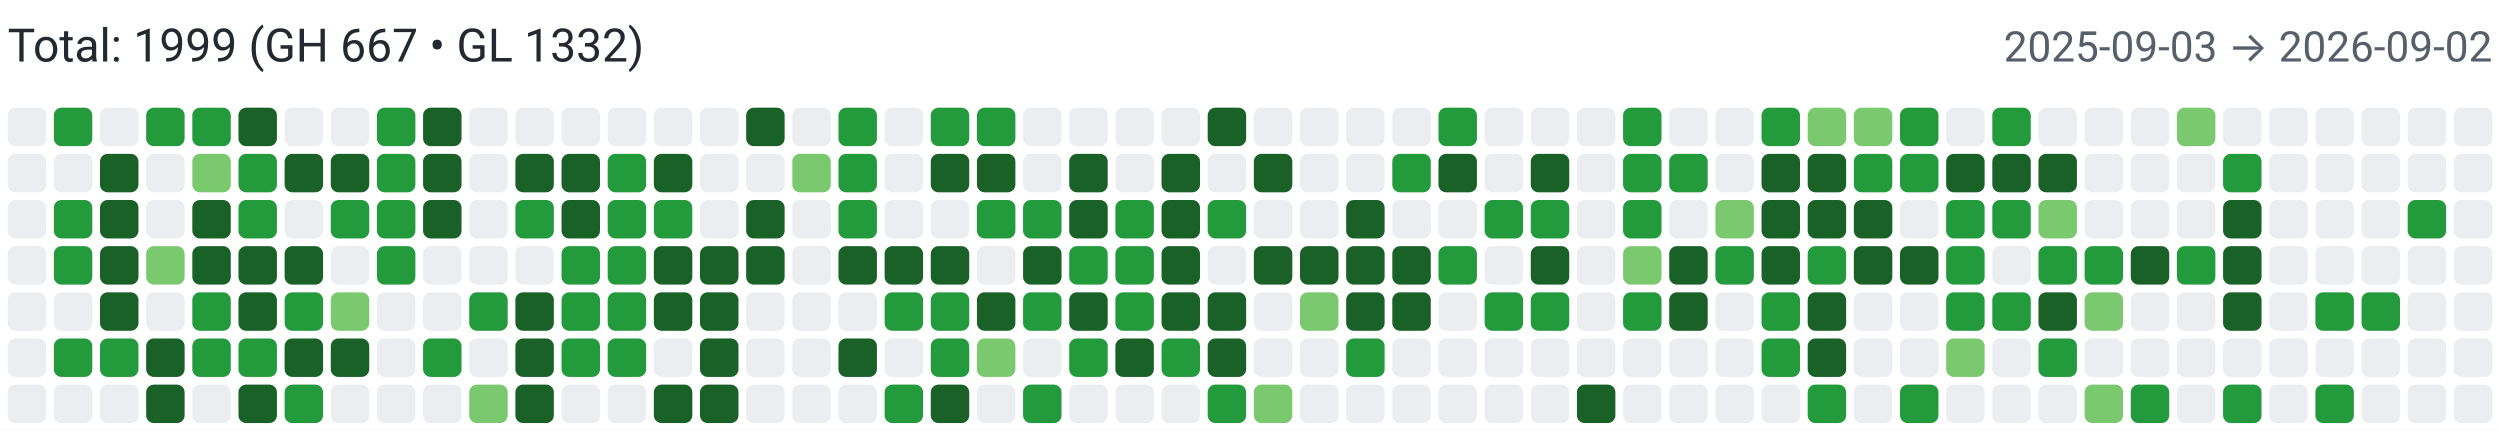
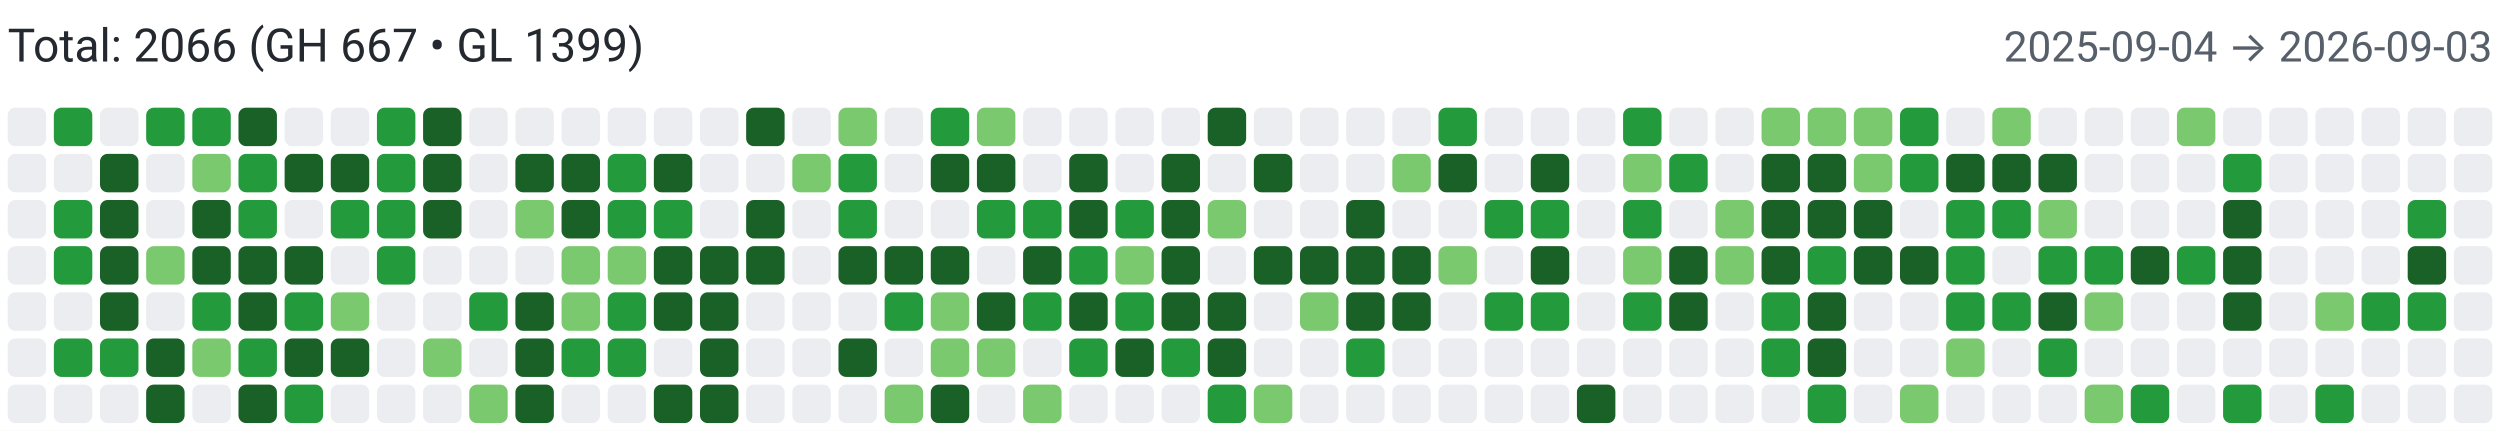
<svg xmlns="http://www.w3.org/2000/svg" width="650" height="112" viewBox="0 0 650 112" role="img" aria-label="Combined contributions">
  <rect width="100%" height="100%" fill="#fff" />
-   <text x="2" y="16" font-family="system-ui,-apple-system,Segoe UI,Roboto,Ubuntu,Cantarell,Noto Sans,sans-serif" font-size="12" fill="#24292f">Total: 1999 (GH 667 • GL 1332)</text>
-   <text x="648" y="16" text-anchor="end" font-family="system-ui,-apple-system,Segoe UI,Roboto,Ubuntu,Cantarell,Noto Sans,sans-serif" font-size="11" fill="#57606a">2025-09-03 → 2026-09-02</text>
+   <text x="2" y="16" font-family="system-ui,-apple-system,Segoe UI,Roboto,Ubuntu,Cantarell,Noto Sans,sans-serif" font-size="12" fill="#24292f">Total: 2066 (GH 667 • GL 1399)</text>
+   <text x="648" y="16" text-anchor="end" font-family="system-ui,-apple-system,Segoe UI,Roboto,Ubuntu,Cantarell,Noto Sans,sans-serif" font-size="11" fill="#57606a">2025-09-04 → 2026-09-03</text>
  <rect x="2" y="28" width="10" height="10" rx="2" ry="2" fill="#ebedf0">
        </rect>
  <rect x="2" y="40" width="10" height="10" rx="2" ry="2" fill="#ebedf0">
        </rect>
  <rect x="2" y="52" width="10" height="10" rx="2" ry="2" fill="#ebedf0">
        </rect>
  <rect x="2" y="64" width="10" height="10" rx="2" ry="2" fill="#ebedf0">
        </rect>
  <rect x="2" y="76" width="10" height="10" rx="2" ry="2" fill="#ebedf0">
        </rect>
  <rect x="2" y="88" width="10" height="10" rx="2" ry="2" fill="#ebedf0">
        </rect>
  <rect x="2" y="100" width="10" height="10" rx="2" ry="2" fill="#ebedf0">
        </rect>
  <rect x="14" y="28" width="10" height="10" rx="2" ry="2" fill="#239a3b">
        </rect>
  <rect x="14" y="40" width="10" height="10" rx="2" ry="2" fill="#ebedf0">
        </rect>
  <rect x="14" y="52" width="10" height="10" rx="2" ry="2" fill="#239a3b">
        </rect>
  <rect x="14" y="64" width="10" height="10" rx="2" ry="2" fill="#239a3b">
        </rect>
  <rect x="14" y="76" width="10" height="10" rx="2" ry="2" fill="#ebedf0">
        </rect>
  <rect x="14" y="88" width="10" height="10" rx="2" ry="2" fill="#239a3b">
        </rect>
  <rect x="14" y="100" width="10" height="10" rx="2" ry="2" fill="#ebedf0">
        </rect>
  <rect x="26" y="28" width="10" height="10" rx="2" ry="2" fill="#ebedf0">
        </rect>
  <rect x="26" y="40" width="10" height="10" rx="2" ry="2" fill="#196127">
        </rect>
  <rect x="26" y="52" width="10" height="10" rx="2" ry="2" fill="#196127">
        </rect>
  <rect x="26" y="64" width="10" height="10" rx="2" ry="2" fill="#196127">
        </rect>
  <rect x="26" y="76" width="10" height="10" rx="2" ry="2" fill="#196127">
        </rect>
  <rect x="26" y="88" width="10" height="10" rx="2" ry="2" fill="#239a3b">
        </rect>
  <rect x="26" y="100" width="10" height="10" rx="2" ry="2" fill="#ebedf0">
        </rect>
  <rect x="38" y="28" width="10" height="10" rx="2" ry="2" fill="#239a3b">
        </rect>
  <rect x="38" y="40" width="10" height="10" rx="2" ry="2" fill="#ebedf0">
        </rect>
  <rect x="38" y="52" width="10" height="10" rx="2" ry="2" fill="#ebedf0">
        </rect>
  <rect x="38" y="64" width="10" height="10" rx="2" ry="2" fill="#7bc96f">
        </rect>
  <rect x="38" y="76" width="10" height="10" rx="2" ry="2" fill="#ebedf0">
        </rect>
  <rect x="38" y="88" width="10" height="10" rx="2" ry="2" fill="#196127">
        </rect>
  <rect x="38" y="100" width="10" height="10" rx="2" ry="2" fill="#196127">
        </rect>
  <rect x="50" y="28" width="10" height="10" rx="2" ry="2" fill="#239a3b">
        </rect>
  <rect x="50" y="40" width="10" height="10" rx="2" ry="2" fill="#7bc96f">
        </rect>
  <rect x="50" y="52" width="10" height="10" rx="2" ry="2" fill="#196127">
        </rect>
  <rect x="50" y="64" width="10" height="10" rx="2" ry="2" fill="#196127">
        </rect>
  <rect x="50" y="76" width="10" height="10" rx="2" ry="2" fill="#239a3b">
        </rect>
-   <rect x="50" y="88" width="10" height="10" rx="2" ry="2" fill="#239a3b">
+   <rect x="50" y="88" width="10" height="10" rx="2" ry="2" fill="#7bc96f">
        </rect>
  <rect x="50" y="100" width="10" height="10" rx="2" ry="2" fill="#ebedf0">
        </rect>
  <rect x="62" y="28" width="10" height="10" rx="2" ry="2" fill="#196127">
        </rect>
  <rect x="62" y="40" width="10" height="10" rx="2" ry="2" fill="#239a3b">
        </rect>
  <rect x="62" y="52" width="10" height="10" rx="2" ry="2" fill="#239a3b">
        </rect>
  <rect x="62" y="64" width="10" height="10" rx="2" ry="2" fill="#196127">
        </rect>
  <rect x="62" y="76" width="10" height="10" rx="2" ry="2" fill="#196127">
        </rect>
  <rect x="62" y="88" width="10" height="10" rx="2" ry="2" fill="#239a3b">
        </rect>
  <rect x="62" y="100" width="10" height="10" rx="2" ry="2" fill="#196127">
        </rect>
  <rect x="74" y="28" width="10" height="10" rx="2" ry="2" fill="#ebedf0">
        </rect>
  <rect x="74" y="40" width="10" height="10" rx="2" ry="2" fill="#196127">
        </rect>
  <rect x="74" y="52" width="10" height="10" rx="2" ry="2" fill="#ebedf0">
        </rect>
  <rect x="74" y="64" width="10" height="10" rx="2" ry="2" fill="#196127">
        </rect>
  <rect x="74" y="76" width="10" height="10" rx="2" ry="2" fill="#239a3b">
        </rect>
  <rect x="74" y="88" width="10" height="10" rx="2" ry="2" fill="#196127">
        </rect>
  <rect x="74" y="100" width="10" height="10" rx="2" ry="2" fill="#239a3b">
        </rect>
  <rect x="86" y="28" width="10" height="10" rx="2" ry="2" fill="#ebedf0">
        </rect>
  <rect x="86" y="40" width="10" height="10" rx="2" ry="2" fill="#196127">
        </rect>
  <rect x="86" y="52" width="10" height="10" rx="2" ry="2" fill="#239a3b">
        </rect>
  <rect x="86" y="64" width="10" height="10" rx="2" ry="2" fill="#ebedf0">
        </rect>
  <rect x="86" y="76" width="10" height="10" rx="2" ry="2" fill="#7bc96f">
        </rect>
  <rect x="86" y="88" width="10" height="10" rx="2" ry="2" fill="#196127">
        </rect>
  <rect x="86" y="100" width="10" height="10" rx="2" ry="2" fill="#ebedf0">
        </rect>
  <rect x="98" y="28" width="10" height="10" rx="2" ry="2" fill="#239a3b">
        </rect>
  <rect x="98" y="40" width="10" height="10" rx="2" ry="2" fill="#239a3b">
        </rect>
  <rect x="98" y="52" width="10" height="10" rx="2" ry="2" fill="#239a3b">
        </rect>
  <rect x="98" y="64" width="10" height="10" rx="2" ry="2" fill="#239a3b">
        </rect>
  <rect x="98" y="76" width="10" height="10" rx="2" ry="2" fill="#ebedf0">
        </rect>
  <rect x="98" y="88" width="10" height="10" rx="2" ry="2" fill="#ebedf0">
        </rect>
  <rect x="98" y="100" width="10" height="10" rx="2" ry="2" fill="#ebedf0">
        </rect>
  <rect x="110" y="28" width="10" height="10" rx="2" ry="2" fill="#196127">
        </rect>
  <rect x="110" y="40" width="10" height="10" rx="2" ry="2" fill="#196127">
        </rect>
  <rect x="110" y="52" width="10" height="10" rx="2" ry="2" fill="#196127">
        </rect>
  <rect x="110" y="64" width="10" height="10" rx="2" ry="2" fill="#ebedf0">
        </rect>
  <rect x="110" y="76" width="10" height="10" rx="2" ry="2" fill="#ebedf0">
        </rect>
-   <rect x="110" y="88" width="10" height="10" rx="2" ry="2" fill="#239a3b">
+   <rect x="110" y="88" width="10" height="10" rx="2" ry="2" fill="#7bc96f">
        </rect>
  <rect x="110" y="100" width="10" height="10" rx="2" ry="2" fill="#ebedf0">
        </rect>
  <rect x="122" y="28" width="10" height="10" rx="2" ry="2" fill="#ebedf0">
        </rect>
  <rect x="122" y="40" width="10" height="10" rx="2" ry="2" fill="#ebedf0">
        </rect>
  <rect x="122" y="52" width="10" height="10" rx="2" ry="2" fill="#ebedf0">
        </rect>
  <rect x="122" y="64" width="10" height="10" rx="2" ry="2" fill="#ebedf0">
        </rect>
  <rect x="122" y="76" width="10" height="10" rx="2" ry="2" fill="#239a3b">
        </rect>
  <rect x="122" y="88" width="10" height="10" rx="2" ry="2" fill="#ebedf0">
        </rect>
  <rect x="122" y="100" width="10" height="10" rx="2" ry="2" fill="#7bc96f">
        </rect>
  <rect x="134" y="28" width="10" height="10" rx="2" ry="2" fill="#ebedf0">
        </rect>
  <rect x="134" y="40" width="10" height="10" rx="2" ry="2" fill="#196127">
        </rect>
-   <rect x="134" y="52" width="10" height="10" rx="2" ry="2" fill="#239a3b">
+   <rect x="134" y="52" width="10" height="10" rx="2" ry="2" fill="#7bc96f">
        </rect>
  <rect x="134" y="64" width="10" height="10" rx="2" ry="2" fill="#ebedf0">
        </rect>
  <rect x="134" y="76" width="10" height="10" rx="2" ry="2" fill="#196127">
        </rect>
  <rect x="134" y="88" width="10" height="10" rx="2" ry="2" fill="#196127">
        </rect>
  <rect x="134" y="100" width="10" height="10" rx="2" ry="2" fill="#196127">
        </rect>
  <rect x="146" y="28" width="10" height="10" rx="2" ry="2" fill="#ebedf0">
        </rect>
  <rect x="146" y="40" width="10" height="10" rx="2" ry="2" fill="#196127">
        </rect>
  <rect x="146" y="52" width="10" height="10" rx="2" ry="2" fill="#196127">
        </rect>
-   <rect x="146" y="64" width="10" height="10" rx="2" ry="2" fill="#239a3b">
-         </rect>
-   <rect x="146" y="76" width="10" height="10" rx="2" ry="2" fill="#239a3b">
+   <rect x="146" y="64" width="10" height="10" rx="2" ry="2" fill="#7bc96f">
+         </rect>
+   <rect x="146" y="76" width="10" height="10" rx="2" ry="2" fill="#7bc96f">
        </rect>
  <rect x="146" y="88" width="10" height="10" rx="2" ry="2" fill="#239a3b">
        </rect>
  <rect x="146" y="100" width="10" height="10" rx="2" ry="2" fill="#ebedf0">
        </rect>
  <rect x="158" y="28" width="10" height="10" rx="2" ry="2" fill="#ebedf0">
        </rect>
  <rect x="158" y="40" width="10" height="10" rx="2" ry="2" fill="#239a3b">
        </rect>
  <rect x="158" y="52" width="10" height="10" rx="2" ry="2" fill="#239a3b">
        </rect>
-   <rect x="158" y="64" width="10" height="10" rx="2" ry="2" fill="#239a3b">
+   <rect x="158" y="64" width="10" height="10" rx="2" ry="2" fill="#7bc96f">
        </rect>
  <rect x="158" y="76" width="10" height="10" rx="2" ry="2" fill="#239a3b">
        </rect>
  <rect x="158" y="88" width="10" height="10" rx="2" ry="2" fill="#239a3b">
        </rect>
  <rect x="158" y="100" width="10" height="10" rx="2" ry="2" fill="#ebedf0">
        </rect>
  <rect x="170" y="28" width="10" height="10" rx="2" ry="2" fill="#ebedf0">
        </rect>
  <rect x="170" y="40" width="10" height="10" rx="2" ry="2" fill="#196127">
        </rect>
  <rect x="170" y="52" width="10" height="10" rx="2" ry="2" fill="#239a3b">
        </rect>
  <rect x="170" y="64" width="10" height="10" rx="2" ry="2" fill="#196127">
        </rect>
  <rect x="170" y="76" width="10" height="10" rx="2" ry="2" fill="#196127">
        </rect>
  <rect x="170" y="88" width="10" height="10" rx="2" ry="2" fill="#ebedf0">
        </rect>
  <rect x="170" y="100" width="10" height="10" rx="2" ry="2" fill="#196127">
        </rect>
  <rect x="182" y="28" width="10" height="10" rx="2" ry="2" fill="#ebedf0">
        </rect>
  <rect x="182" y="40" width="10" height="10" rx="2" ry="2" fill="#ebedf0">
        </rect>
  <rect x="182" y="52" width="10" height="10" rx="2" ry="2" fill="#ebedf0">
        </rect>
  <rect x="182" y="64" width="10" height="10" rx="2" ry="2" fill="#196127">
        </rect>
  <rect x="182" y="76" width="10" height="10" rx="2" ry="2" fill="#196127">
        </rect>
  <rect x="182" y="88" width="10" height="10" rx="2" ry="2" fill="#196127">
        </rect>
  <rect x="182" y="100" width="10" height="10" rx="2" ry="2" fill="#196127">
        </rect>
  <rect x="194" y="28" width="10" height="10" rx="2" ry="2" fill="#196127">
        </rect>
  <rect x="194" y="40" width="10" height="10" rx="2" ry="2" fill="#ebedf0">
        </rect>
  <rect x="194" y="52" width="10" height="10" rx="2" ry="2" fill="#196127">
        </rect>
  <rect x="194" y="64" width="10" height="10" rx="2" ry="2" fill="#196127">
        </rect>
  <rect x="194" y="76" width="10" height="10" rx="2" ry="2" fill="#ebedf0">
        </rect>
  <rect x="194" y="88" width="10" height="10" rx="2" ry="2" fill="#ebedf0">
        </rect>
  <rect x="194" y="100" width="10" height="10" rx="2" ry="2" fill="#ebedf0">
        </rect>
  <rect x="206" y="28" width="10" height="10" rx="2" ry="2" fill="#ebedf0">
        </rect>
  <rect x="206" y="40" width="10" height="10" rx="2" ry="2" fill="#7bc96f">
        </rect>
  <rect x="206" y="52" width="10" height="10" rx="2" ry="2" fill="#ebedf0">
        </rect>
  <rect x="206" y="64" width="10" height="10" rx="2" ry="2" fill="#ebedf0">
        </rect>
  <rect x="206" y="76" width="10" height="10" rx="2" ry="2" fill="#ebedf0">
        </rect>
  <rect x="206" y="88" width="10" height="10" rx="2" ry="2" fill="#ebedf0">
        </rect>
  <rect x="206" y="100" width="10" height="10" rx="2" ry="2" fill="#ebedf0">
        </rect>
-   <rect x="218" y="28" width="10" height="10" rx="2" ry="2" fill="#239a3b">
+   <rect x="218" y="28" width="10" height="10" rx="2" ry="2" fill="#7bc96f">
        </rect>
  <rect x="218" y="40" width="10" height="10" rx="2" ry="2" fill="#239a3b">
        </rect>
  <rect x="218" y="52" width="10" height="10" rx="2" ry="2" fill="#239a3b">
        </rect>
  <rect x="218" y="64" width="10" height="10" rx="2" ry="2" fill="#196127">
        </rect>
  <rect x="218" y="76" width="10" height="10" rx="2" ry="2" fill="#ebedf0">
        </rect>
  <rect x="218" y="88" width="10" height="10" rx="2" ry="2" fill="#196127">
        </rect>
  <rect x="218" y="100" width="10" height="10" rx="2" ry="2" fill="#ebedf0">
        </rect>
  <rect x="230" y="28" width="10" height="10" rx="2" ry="2" fill="#ebedf0">
        </rect>
  <rect x="230" y="40" width="10" height="10" rx="2" ry="2" fill="#ebedf0">
        </rect>
  <rect x="230" y="52" width="10" height="10" rx="2" ry="2" fill="#ebedf0">
        </rect>
  <rect x="230" y="64" width="10" height="10" rx="2" ry="2" fill="#196127">
        </rect>
  <rect x="230" y="76" width="10" height="10" rx="2" ry="2" fill="#239a3b">
        </rect>
  <rect x="230" y="88" width="10" height="10" rx="2" ry="2" fill="#ebedf0">
        </rect>
-   <rect x="230" y="100" width="10" height="10" rx="2" ry="2" fill="#239a3b">
+   <rect x="230" y="100" width="10" height="10" rx="2" ry="2" fill="#7bc96f">
        </rect>
  <rect x="242" y="28" width="10" height="10" rx="2" ry="2" fill="#239a3b">
        </rect>
  <rect x="242" y="40" width="10" height="10" rx="2" ry="2" fill="#196127">
        </rect>
  <rect x="242" y="52" width="10" height="10" rx="2" ry="2" fill="#ebedf0">
        </rect>
  <rect x="242" y="64" width="10" height="10" rx="2" ry="2" fill="#196127">
        </rect>
-   <rect x="242" y="76" width="10" height="10" rx="2" ry="2" fill="#239a3b">
-         </rect>
-   <rect x="242" y="88" width="10" height="10" rx="2" ry="2" fill="#239a3b">
+   <rect x="242" y="76" width="10" height="10" rx="2" ry="2" fill="#7bc96f">
+         </rect>
+   <rect x="242" y="88" width="10" height="10" rx="2" ry="2" fill="#7bc96f">
        </rect>
  <rect x="242" y="100" width="10" height="10" rx="2" ry="2" fill="#196127">
        </rect>
-   <rect x="254" y="28" width="10" height="10" rx="2" ry="2" fill="#239a3b">
+   <rect x="254" y="28" width="10" height="10" rx="2" ry="2" fill="#7bc96f">
        </rect>
  <rect x="254" y="40" width="10" height="10" rx="2" ry="2" fill="#196127">
        </rect>
  <rect x="254" y="52" width="10" height="10" rx="2" ry="2" fill="#239a3b">
        </rect>
  <rect x="254" y="64" width="10" height="10" rx="2" ry="2" fill="#ebedf0">
        </rect>
  <rect x="254" y="76" width="10" height="10" rx="2" ry="2" fill="#196127">
        </rect>
  <rect x="254" y="88" width="10" height="10" rx="2" ry="2" fill="#7bc96f">
        </rect>
  <rect x="254" y="100" width="10" height="10" rx="2" ry="2" fill="#ebedf0">
        </rect>
  <rect x="266" y="28" width="10" height="10" rx="2" ry="2" fill="#ebedf0">
        </rect>
  <rect x="266" y="40" width="10" height="10" rx="2" ry="2" fill="#ebedf0">
        </rect>
  <rect x="266" y="52" width="10" height="10" rx="2" ry="2" fill="#239a3b">
        </rect>
  <rect x="266" y="64" width="10" height="10" rx="2" ry="2" fill="#196127">
        </rect>
  <rect x="266" y="76" width="10" height="10" rx="2" ry="2" fill="#239a3b">
        </rect>
  <rect x="266" y="88" width="10" height="10" rx="2" ry="2" fill="#ebedf0">
        </rect>
-   <rect x="266" y="100" width="10" height="10" rx="2" ry="2" fill="#239a3b">
+   <rect x="266" y="100" width="10" height="10" rx="2" ry="2" fill="#7bc96f">
        </rect>
  <rect x="278" y="28" width="10" height="10" rx="2" ry="2" fill="#ebedf0">
        </rect>
  <rect x="278" y="40" width="10" height="10" rx="2" ry="2" fill="#196127">
        </rect>
  <rect x="278" y="52" width="10" height="10" rx="2" ry="2" fill="#196127">
        </rect>
  <rect x="278" y="64" width="10" height="10" rx="2" ry="2" fill="#239a3b">
        </rect>
  <rect x="278" y="76" width="10" height="10" rx="2" ry="2" fill="#196127">
        </rect>
  <rect x="278" y="88" width="10" height="10" rx="2" ry="2" fill="#239a3b">
        </rect>
  <rect x="278" y="100" width="10" height="10" rx="2" ry="2" fill="#ebedf0">
        </rect>
  <rect x="290" y="28" width="10" height="10" rx="2" ry="2" fill="#ebedf0">
        </rect>
  <rect x="290" y="40" width="10" height="10" rx="2" ry="2" fill="#ebedf0">
        </rect>
  <rect x="290" y="52" width="10" height="10" rx="2" ry="2" fill="#239a3b">
        </rect>
-   <rect x="290" y="64" width="10" height="10" rx="2" ry="2" fill="#239a3b">
+   <rect x="290" y="64" width="10" height="10" rx="2" ry="2" fill="#7bc96f">
        </rect>
  <rect x="290" y="76" width="10" height="10" rx="2" ry="2" fill="#239a3b">
        </rect>
  <rect x="290" y="88" width="10" height="10" rx="2" ry="2" fill="#196127">
        </rect>
  <rect x="290" y="100" width="10" height="10" rx="2" ry="2" fill="#ebedf0">
        </rect>
  <rect x="302" y="28" width="10" height="10" rx="2" ry="2" fill="#ebedf0">
        </rect>
  <rect x="302" y="40" width="10" height="10" rx="2" ry="2" fill="#196127">
        </rect>
  <rect x="302" y="52" width="10" height="10" rx="2" ry="2" fill="#196127">
        </rect>
  <rect x="302" y="64" width="10" height="10" rx="2" ry="2" fill="#196127">
        </rect>
  <rect x="302" y="76" width="10" height="10" rx="2" ry="2" fill="#196127">
        </rect>
  <rect x="302" y="88" width="10" height="10" rx="2" ry="2" fill="#239a3b">
        </rect>
  <rect x="302" y="100" width="10" height="10" rx="2" ry="2" fill="#ebedf0">
        </rect>
  <rect x="314" y="28" width="10" height="10" rx="2" ry="2" fill="#196127">
        </rect>
  <rect x="314" y="40" width="10" height="10" rx="2" ry="2" fill="#ebedf0">
        </rect>
-   <rect x="314" y="52" width="10" height="10" rx="2" ry="2" fill="#239a3b">
+   <rect x="314" y="52" width="10" height="10" rx="2" ry="2" fill="#7bc96f">
        </rect>
  <rect x="314" y="64" width="10" height="10" rx="2" ry="2" fill="#ebedf0">
        </rect>
  <rect x="314" y="76" width="10" height="10" rx="2" ry="2" fill="#196127">
        </rect>
  <rect x="314" y="88" width="10" height="10" rx="2" ry="2" fill="#196127">
        </rect>
  <rect x="314" y="100" width="10" height="10" rx="2" ry="2" fill="#239a3b">
        </rect>
  <rect x="326" y="28" width="10" height="10" rx="2" ry="2" fill="#ebedf0">
        </rect>
  <rect x="326" y="40" width="10" height="10" rx="2" ry="2" fill="#196127">
        </rect>
  <rect x="326" y="52" width="10" height="10" rx="2" ry="2" fill="#ebedf0">
        </rect>
  <rect x="326" y="64" width="10" height="10" rx="2" ry="2" fill="#196127">
        </rect>
  <rect x="326" y="76" width="10" height="10" rx="2" ry="2" fill="#ebedf0">
        </rect>
  <rect x="326" y="88" width="10" height="10" rx="2" ry="2" fill="#ebedf0">
        </rect>
  <rect x="326" y="100" width="10" height="10" rx="2" ry="2" fill="#7bc96f">
        </rect>
  <rect x="338" y="28" width="10" height="10" rx="2" ry="2" fill="#ebedf0">
        </rect>
  <rect x="338" y="40" width="10" height="10" rx="2" ry="2" fill="#ebedf0">
        </rect>
  <rect x="338" y="52" width="10" height="10" rx="2" ry="2" fill="#ebedf0">
        </rect>
  <rect x="338" y="64" width="10" height="10" rx="2" ry="2" fill="#196127">
        </rect>
  <rect x="338" y="76" width="10" height="10" rx="2" ry="2" fill="#7bc96f">
        </rect>
  <rect x="338" y="88" width="10" height="10" rx="2" ry="2" fill="#ebedf0">
        </rect>
  <rect x="338" y="100" width="10" height="10" rx="2" ry="2" fill="#ebedf0">
        </rect>
  <rect x="350" y="28" width="10" height="10" rx="2" ry="2" fill="#ebedf0">
        </rect>
  <rect x="350" y="40" width="10" height="10" rx="2" ry="2" fill="#ebedf0">
        </rect>
  <rect x="350" y="52" width="10" height="10" rx="2" ry="2" fill="#196127">
        </rect>
  <rect x="350" y="64" width="10" height="10" rx="2" ry="2" fill="#196127">
        </rect>
  <rect x="350" y="76" width="10" height="10" rx="2" ry="2" fill="#196127">
        </rect>
  <rect x="350" y="88" width="10" height="10" rx="2" ry="2" fill="#239a3b">
        </rect>
  <rect x="350" y="100" width="10" height="10" rx="2" ry="2" fill="#ebedf0">
        </rect>
  <rect x="362" y="28" width="10" height="10" rx="2" ry="2" fill="#ebedf0">
        </rect>
-   <rect x="362" y="40" width="10" height="10" rx="2" ry="2" fill="#239a3b">
+   <rect x="362" y="40" width="10" height="10" rx="2" ry="2" fill="#7bc96f">
        </rect>
  <rect x="362" y="52" width="10" height="10" rx="2" ry="2" fill="#ebedf0">
        </rect>
  <rect x="362" y="64" width="10" height="10" rx="2" ry="2" fill="#196127">
        </rect>
  <rect x="362" y="76" width="10" height="10" rx="2" ry="2" fill="#196127">
        </rect>
  <rect x="362" y="88" width="10" height="10" rx="2" ry="2" fill="#ebedf0">
        </rect>
  <rect x="362" y="100" width="10" height="10" rx="2" ry="2" fill="#ebedf0">
        </rect>
  <rect x="374" y="28" width="10" height="10" rx="2" ry="2" fill="#239a3b">
        </rect>
  <rect x="374" y="40" width="10" height="10" rx="2" ry="2" fill="#196127">
        </rect>
  <rect x="374" y="52" width="10" height="10" rx="2" ry="2" fill="#ebedf0">
        </rect>
-   <rect x="374" y="64" width="10" height="10" rx="2" ry="2" fill="#239a3b">
+   <rect x="374" y="64" width="10" height="10" rx="2" ry="2" fill="#7bc96f">
        </rect>
  <rect x="374" y="76" width="10" height="10" rx="2" ry="2" fill="#ebedf0">
        </rect>
  <rect x="374" y="88" width="10" height="10" rx="2" ry="2" fill="#ebedf0">
        </rect>
  <rect x="374" y="100" width="10" height="10" rx="2" ry="2" fill="#ebedf0">
        </rect>
  <rect x="386" y="28" width="10" height="10" rx="2" ry="2" fill="#ebedf0">
        </rect>
  <rect x="386" y="40" width="10" height="10" rx="2" ry="2" fill="#ebedf0">
        </rect>
  <rect x="386" y="52" width="10" height="10" rx="2" ry="2" fill="#239a3b">
        </rect>
  <rect x="386" y="64" width="10" height="10" rx="2" ry="2" fill="#ebedf0">
        </rect>
  <rect x="386" y="76" width="10" height="10" rx="2" ry="2" fill="#239a3b">
        </rect>
  <rect x="386" y="88" width="10" height="10" rx="2" ry="2" fill="#ebedf0">
        </rect>
  <rect x="386" y="100" width="10" height="10" rx="2" ry="2" fill="#ebedf0">
        </rect>
  <rect x="398" y="28" width="10" height="10" rx="2" ry="2" fill="#ebedf0">
        </rect>
  <rect x="398" y="40" width="10" height="10" rx="2" ry="2" fill="#196127">
        </rect>
  <rect x="398" y="52" width="10" height="10" rx="2" ry="2" fill="#239a3b">
        </rect>
  <rect x="398" y="64" width="10" height="10" rx="2" ry="2" fill="#196127">
        </rect>
  <rect x="398" y="76" width="10" height="10" rx="2" ry="2" fill="#239a3b">
        </rect>
  <rect x="398" y="88" width="10" height="10" rx="2" ry="2" fill="#ebedf0">
        </rect>
  <rect x="398" y="100" width="10" height="10" rx="2" ry="2" fill="#ebedf0">
        </rect>
  <rect x="410" y="28" width="10" height="10" rx="2" ry="2" fill="#ebedf0">
        </rect>
  <rect x="410" y="40" width="10" height="10" rx="2" ry="2" fill="#ebedf0">
        </rect>
  <rect x="410" y="52" width="10" height="10" rx="2" ry="2" fill="#ebedf0">
        </rect>
  <rect x="410" y="64" width="10" height="10" rx="2" ry="2" fill="#ebedf0">
        </rect>
  <rect x="410" y="76" width="10" height="10" rx="2" ry="2" fill="#ebedf0">
        </rect>
  <rect x="410" y="88" width="10" height="10" rx="2" ry="2" fill="#ebedf0">
        </rect>
  <rect x="410" y="100" width="10" height="10" rx="2" ry="2" fill="#196127">
        </rect>
  <rect x="422" y="28" width="10" height="10" rx="2" ry="2" fill="#239a3b">
        </rect>
-   <rect x="422" y="40" width="10" height="10" rx="2" ry="2" fill="#239a3b">
+   <rect x="422" y="40" width="10" height="10" rx="2" ry="2" fill="#7bc96f">
        </rect>
  <rect x="422" y="52" width="10" height="10" rx="2" ry="2" fill="#239a3b">
        </rect>
  <rect x="422" y="64" width="10" height="10" rx="2" ry="2" fill="#7bc96f">
        </rect>
  <rect x="422" y="76" width="10" height="10" rx="2" ry="2" fill="#239a3b">
        </rect>
  <rect x="422" y="88" width="10" height="10" rx="2" ry="2" fill="#ebedf0">
        </rect>
  <rect x="422" y="100" width="10" height="10" rx="2" ry="2" fill="#ebedf0">
        </rect>
  <rect x="434" y="28" width="10" height="10" rx="2" ry="2" fill="#ebedf0">
        </rect>
  <rect x="434" y="40" width="10" height="10" rx="2" ry="2" fill="#239a3b">
        </rect>
  <rect x="434" y="52" width="10" height="10" rx="2" ry="2" fill="#ebedf0">
        </rect>
  <rect x="434" y="64" width="10" height="10" rx="2" ry="2" fill="#196127">
        </rect>
  <rect x="434" y="76" width="10" height="10" rx="2" ry="2" fill="#196127">
        </rect>
  <rect x="434" y="88" width="10" height="10" rx="2" ry="2" fill="#ebedf0">
        </rect>
  <rect x="434" y="100" width="10" height="10" rx="2" ry="2" fill="#ebedf0">
        </rect>
  <rect x="446" y="28" width="10" height="10" rx="2" ry="2" fill="#ebedf0">
        </rect>
  <rect x="446" y="40" width="10" height="10" rx="2" ry="2" fill="#ebedf0">
        </rect>
  <rect x="446" y="52" width="10" height="10" rx="2" ry="2" fill="#7bc96f">
        </rect>
-   <rect x="446" y="64" width="10" height="10" rx="2" ry="2" fill="#239a3b">
+   <rect x="446" y="64" width="10" height="10" rx="2" ry="2" fill="#7bc96f">
        </rect>
  <rect x="446" y="76" width="10" height="10" rx="2" ry="2" fill="#ebedf0">
        </rect>
  <rect x="446" y="88" width="10" height="10" rx="2" ry="2" fill="#ebedf0">
        </rect>
  <rect x="446" y="100" width="10" height="10" rx="2" ry="2" fill="#ebedf0">
        </rect>
-   <rect x="458" y="28" width="10" height="10" rx="2" ry="2" fill="#239a3b">
+   <rect x="458" y="28" width="10" height="10" rx="2" ry="2" fill="#7bc96f">
        </rect>
  <rect x="458" y="40" width="10" height="10" rx="2" ry="2" fill="#196127">
        </rect>
  <rect x="458" y="52" width="10" height="10" rx="2" ry="2" fill="#196127">
        </rect>
  <rect x="458" y="64" width="10" height="10" rx="2" ry="2" fill="#196127">
        </rect>
  <rect x="458" y="76" width="10" height="10" rx="2" ry="2" fill="#239a3b">
        </rect>
  <rect x="458" y="88" width="10" height="10" rx="2" ry="2" fill="#239a3b">
        </rect>
  <rect x="458" y="100" width="10" height="10" rx="2" ry="2" fill="#ebedf0">
        </rect>
  <rect x="470" y="28" width="10" height="10" rx="2" ry="2" fill="#7bc96f">
        </rect>
  <rect x="470" y="40" width="10" height="10" rx="2" ry="2" fill="#196127">
        </rect>
  <rect x="470" y="52" width="10" height="10" rx="2" ry="2" fill="#196127">
        </rect>
  <rect x="470" y="64" width="10" height="10" rx="2" ry="2" fill="#239a3b">
        </rect>
  <rect x="470" y="76" width="10" height="10" rx="2" ry="2" fill="#196127">
        </rect>
  <rect x="470" y="88" width="10" height="10" rx="2" ry="2" fill="#196127">
        </rect>
  <rect x="470" y="100" width="10" height="10" rx="2" ry="2" fill="#239a3b">
        </rect>
  <rect x="482" y="28" width="10" height="10" rx="2" ry="2" fill="#7bc96f">
        </rect>
-   <rect x="482" y="40" width="10" height="10" rx="2" ry="2" fill="#239a3b">
+   <rect x="482" y="40" width="10" height="10" rx="2" ry="2" fill="#7bc96f">
        </rect>
  <rect x="482" y="52" width="10" height="10" rx="2" ry="2" fill="#196127">
        </rect>
  <rect x="482" y="64" width="10" height="10" rx="2" ry="2" fill="#196127">
        </rect>
  <rect x="482" y="76" width="10" height="10" rx="2" ry="2" fill="#ebedf0">
        </rect>
  <rect x="482" y="88" width="10" height="10" rx="2" ry="2" fill="#ebedf0">
        </rect>
  <rect x="482" y="100" width="10" height="10" rx="2" ry="2" fill="#ebedf0">
        </rect>
  <rect x="494" y="28" width="10" height="10" rx="2" ry="2" fill="#239a3b">
        </rect>
  <rect x="494" y="40" width="10" height="10" rx="2" ry="2" fill="#239a3b">
        </rect>
  <rect x="494" y="52" width="10" height="10" rx="2" ry="2" fill="#ebedf0">
        </rect>
  <rect x="494" y="64" width="10" height="10" rx="2" ry="2" fill="#196127">
        </rect>
  <rect x="494" y="76" width="10" height="10" rx="2" ry="2" fill="#ebedf0">
        </rect>
  <rect x="494" y="88" width="10" height="10" rx="2" ry="2" fill="#ebedf0">
        </rect>
-   <rect x="494" y="100" width="10" height="10" rx="2" ry="2" fill="#239a3b">
+   <rect x="494" y="100" width="10" height="10" rx="2" ry="2" fill="#7bc96f">
        </rect>
  <rect x="506" y="28" width="10" height="10" rx="2" ry="2" fill="#ebedf0">
        </rect>
  <rect x="506" y="40" width="10" height="10" rx="2" ry="2" fill="#196127">
        </rect>
  <rect x="506" y="52" width="10" height="10" rx="2" ry="2" fill="#239a3b">
        </rect>
  <rect x="506" y="64" width="10" height="10" rx="2" ry="2" fill="#239a3b">
        </rect>
  <rect x="506" y="76" width="10" height="10" rx="2" ry="2" fill="#239a3b">
        </rect>
  <rect x="506" y="88" width="10" height="10" rx="2" ry="2" fill="#7bc96f">
        </rect>
  <rect x="506" y="100" width="10" height="10" rx="2" ry="2" fill="#ebedf0">
        </rect>
-   <rect x="518" y="28" width="10" height="10" rx="2" ry="2" fill="#239a3b">
+   <rect x="518" y="28" width="10" height="10" rx="2" ry="2" fill="#7bc96f">
        </rect>
  <rect x="518" y="40" width="10" height="10" rx="2" ry="2" fill="#196127">
        </rect>
  <rect x="518" y="52" width="10" height="10" rx="2" ry="2" fill="#239a3b">
        </rect>
  <rect x="518" y="64" width="10" height="10" rx="2" ry="2" fill="#ebedf0">
        </rect>
  <rect x="518" y="76" width="10" height="10" rx="2" ry="2" fill="#239a3b">
        </rect>
  <rect x="518" y="88" width="10" height="10" rx="2" ry="2" fill="#ebedf0">
        </rect>
  <rect x="518" y="100" width="10" height="10" rx="2" ry="2" fill="#ebedf0">
        </rect>
  <rect x="530" y="28" width="10" height="10" rx="2" ry="2" fill="#ebedf0">
        </rect>
  <rect x="530" y="40" width="10" height="10" rx="2" ry="2" fill="#196127">
        </rect>
  <rect x="530" y="52" width="10" height="10" rx="2" ry="2" fill="#7bc96f">
        </rect>
  <rect x="530" y="64" width="10" height="10" rx="2" ry="2" fill="#239a3b">
        </rect>
  <rect x="530" y="76" width="10" height="10" rx="2" ry="2" fill="#196127">
        </rect>
  <rect x="530" y="88" width="10" height="10" rx="2" ry="2" fill="#239a3b">
        </rect>
  <rect x="530" y="100" width="10" height="10" rx="2" ry="2" fill="#ebedf0">
        </rect>
  <rect x="542" y="28" width="10" height="10" rx="2" ry="2" fill="#ebedf0">
        </rect>
  <rect x="542" y="40" width="10" height="10" rx="2" ry="2" fill="#ebedf0">
        </rect>
  <rect x="542" y="52" width="10" height="10" rx="2" ry="2" fill="#ebedf0">
        </rect>
  <rect x="542" y="64" width="10" height="10" rx="2" ry="2" fill="#239a3b">
        </rect>
  <rect x="542" y="76" width="10" height="10" rx="2" ry="2" fill="#7bc96f">
        </rect>
  <rect x="542" y="88" width="10" height="10" rx="2" ry="2" fill="#ebedf0">
        </rect>
  <rect x="542" y="100" width="10" height="10" rx="2" ry="2" fill="#7bc96f">
        </rect>
  <rect x="554" y="28" width="10" height="10" rx="2" ry="2" fill="#ebedf0">
        </rect>
  <rect x="554" y="40" width="10" height="10" rx="2" ry="2" fill="#ebedf0">
        </rect>
  <rect x="554" y="52" width="10" height="10" rx="2" ry="2" fill="#ebedf0">
        </rect>
  <rect x="554" y="64" width="10" height="10" rx="2" ry="2" fill="#196127">
        </rect>
  <rect x="554" y="76" width="10" height="10" rx="2" ry="2" fill="#ebedf0">
        </rect>
  <rect x="554" y="88" width="10" height="10" rx="2" ry="2" fill="#ebedf0">
        </rect>
  <rect x="554" y="100" width="10" height="10" rx="2" ry="2" fill="#239a3b">
        </rect>
  <rect x="566" y="28" width="10" height="10" rx="2" ry="2" fill="#7bc96f">
        </rect>
  <rect x="566" y="40" width="10" height="10" rx="2" ry="2" fill="#ebedf0">
        </rect>
  <rect x="566" y="52" width="10" height="10" rx="2" ry="2" fill="#ebedf0">
        </rect>
  <rect x="566" y="64" width="10" height="10" rx="2" ry="2" fill="#239a3b">
        </rect>
  <rect x="566" y="76" width="10" height="10" rx="2" ry="2" fill="#ebedf0">
        </rect>
  <rect x="566" y="88" width="10" height="10" rx="2" ry="2" fill="#ebedf0">
        </rect>
  <rect x="566" y="100" width="10" height="10" rx="2" ry="2" fill="#ebedf0">
        </rect>
  <rect x="578" y="28" width="10" height="10" rx="2" ry="2" fill="#ebedf0">
        </rect>
  <rect x="578" y="40" width="10" height="10" rx="2" ry="2" fill="#239a3b">
        </rect>
  <rect x="578" y="52" width="10" height="10" rx="2" ry="2" fill="#196127">
        </rect>
  <rect x="578" y="64" width="10" height="10" rx="2" ry="2" fill="#196127">
        </rect>
  <rect x="578" y="76" width="10" height="10" rx="2" ry="2" fill="#196127">
        </rect>
  <rect x="578" y="88" width="10" height="10" rx="2" ry="2" fill="#ebedf0">
        </rect>
  <rect x="578" y="100" width="10" height="10" rx="2" ry="2" fill="#239a3b">
        </rect>
  <rect x="590" y="28" width="10" height="10" rx="2" ry="2" fill="#ebedf0">
        </rect>
  <rect x="590" y="40" width="10" height="10" rx="2" ry="2" fill="#ebedf0">
        </rect>
  <rect x="590" y="52" width="10" height="10" rx="2" ry="2" fill="#ebedf0">
        </rect>
  <rect x="590" y="64" width="10" height="10" rx="2" ry="2" fill="#ebedf0">
        </rect>
  <rect x="590" y="76" width="10" height="10" rx="2" ry="2" fill="#ebedf0">
        </rect>
  <rect x="590" y="88" width="10" height="10" rx="2" ry="2" fill="#ebedf0">
        </rect>
  <rect x="590" y="100" width="10" height="10" rx="2" ry="2" fill="#ebedf0">
        </rect>
  <rect x="602" y="28" width="10" height="10" rx="2" ry="2" fill="#ebedf0">
        </rect>
  <rect x="602" y="40" width="10" height="10" rx="2" ry="2" fill="#ebedf0">
        </rect>
  <rect x="602" y="52" width="10" height="10" rx="2" ry="2" fill="#ebedf0">
        </rect>
  <rect x="602" y="64" width="10" height="10" rx="2" ry="2" fill="#ebedf0">
        </rect>
-   <rect x="602" y="76" width="10" height="10" rx="2" ry="2" fill="#239a3b">
+   <rect x="602" y="76" width="10" height="10" rx="2" ry="2" fill="#7bc96f">
        </rect>
  <rect x="602" y="88" width="10" height="10" rx="2" ry="2" fill="#ebedf0">
        </rect>
  <rect x="602" y="100" width="10" height="10" rx="2" ry="2" fill="#239a3b">
        </rect>
  <rect x="614" y="28" width="10" height="10" rx="2" ry="2" fill="#ebedf0">
        </rect>
  <rect x="614" y="40" width="10" height="10" rx="2" ry="2" fill="#ebedf0">
        </rect>
  <rect x="614" y="52" width="10" height="10" rx="2" ry="2" fill="#ebedf0">
        </rect>
  <rect x="614" y="64" width="10" height="10" rx="2" ry="2" fill="#ebedf0">
        </rect>
  <rect x="614" y="76" width="10" height="10" rx="2" ry="2" fill="#239a3b">
        </rect>
  <rect x="614" y="88" width="10" height="10" rx="2" ry="2" fill="#ebedf0">
        </rect>
  <rect x="614" y="100" width="10" height="10" rx="2" ry="2" fill="#ebedf0">
        </rect>
  <rect x="626" y="28" width="10" height="10" rx="2" ry="2" fill="#ebedf0">
        </rect>
  <rect x="626" y="40" width="10" height="10" rx="2" ry="2" fill="#ebedf0">
        </rect>
  <rect x="626" y="52" width="10" height="10" rx="2" ry="2" fill="#239a3b">
        </rect>
-   <rect x="626" y="64" width="10" height="10" rx="2" ry="2" fill="#ebedf0">
-         </rect>
-   <rect x="626" y="76" width="10" height="10" rx="2" ry="2" fill="#ebedf0">
+   <rect x="626" y="64" width="10" height="10" rx="2" ry="2" fill="#196127">
+         </rect>
+   <rect x="626" y="76" width="10" height="10" rx="2" ry="2" fill="#239a3b">
        </rect>
  <rect x="626" y="88" width="10" height="10" rx="2" ry="2" fill="#ebedf0">
        </rect>
  <rect x="626" y="100" width="10" height="10" rx="2" ry="2" fill="#ebedf0">
        </rect>
  <rect x="638" y="28" width="10" height="10" rx="2" ry="2" fill="#ebedf0">
        </rect>
  <rect x="638" y="40" width="10" height="10" rx="2" ry="2" fill="#ebedf0">
        </rect>
  <rect x="638" y="52" width="10" height="10" rx="2" ry="2" fill="#ebedf0">
        </rect>
  <rect x="638" y="64" width="10" height="10" rx="2" ry="2" fill="#ebedf0">
        </rect>
  <rect x="638" y="76" width="10" height="10" rx="2" ry="2" fill="#ebedf0">
        </rect>
  <rect x="638" y="88" width="10" height="10" rx="2" ry="2" fill="#ebedf0">
        </rect>
  <rect x="638" y="100" width="10" height="10" rx="2" ry="2" fill="#ebedf0">
        </rect>
</svg>
